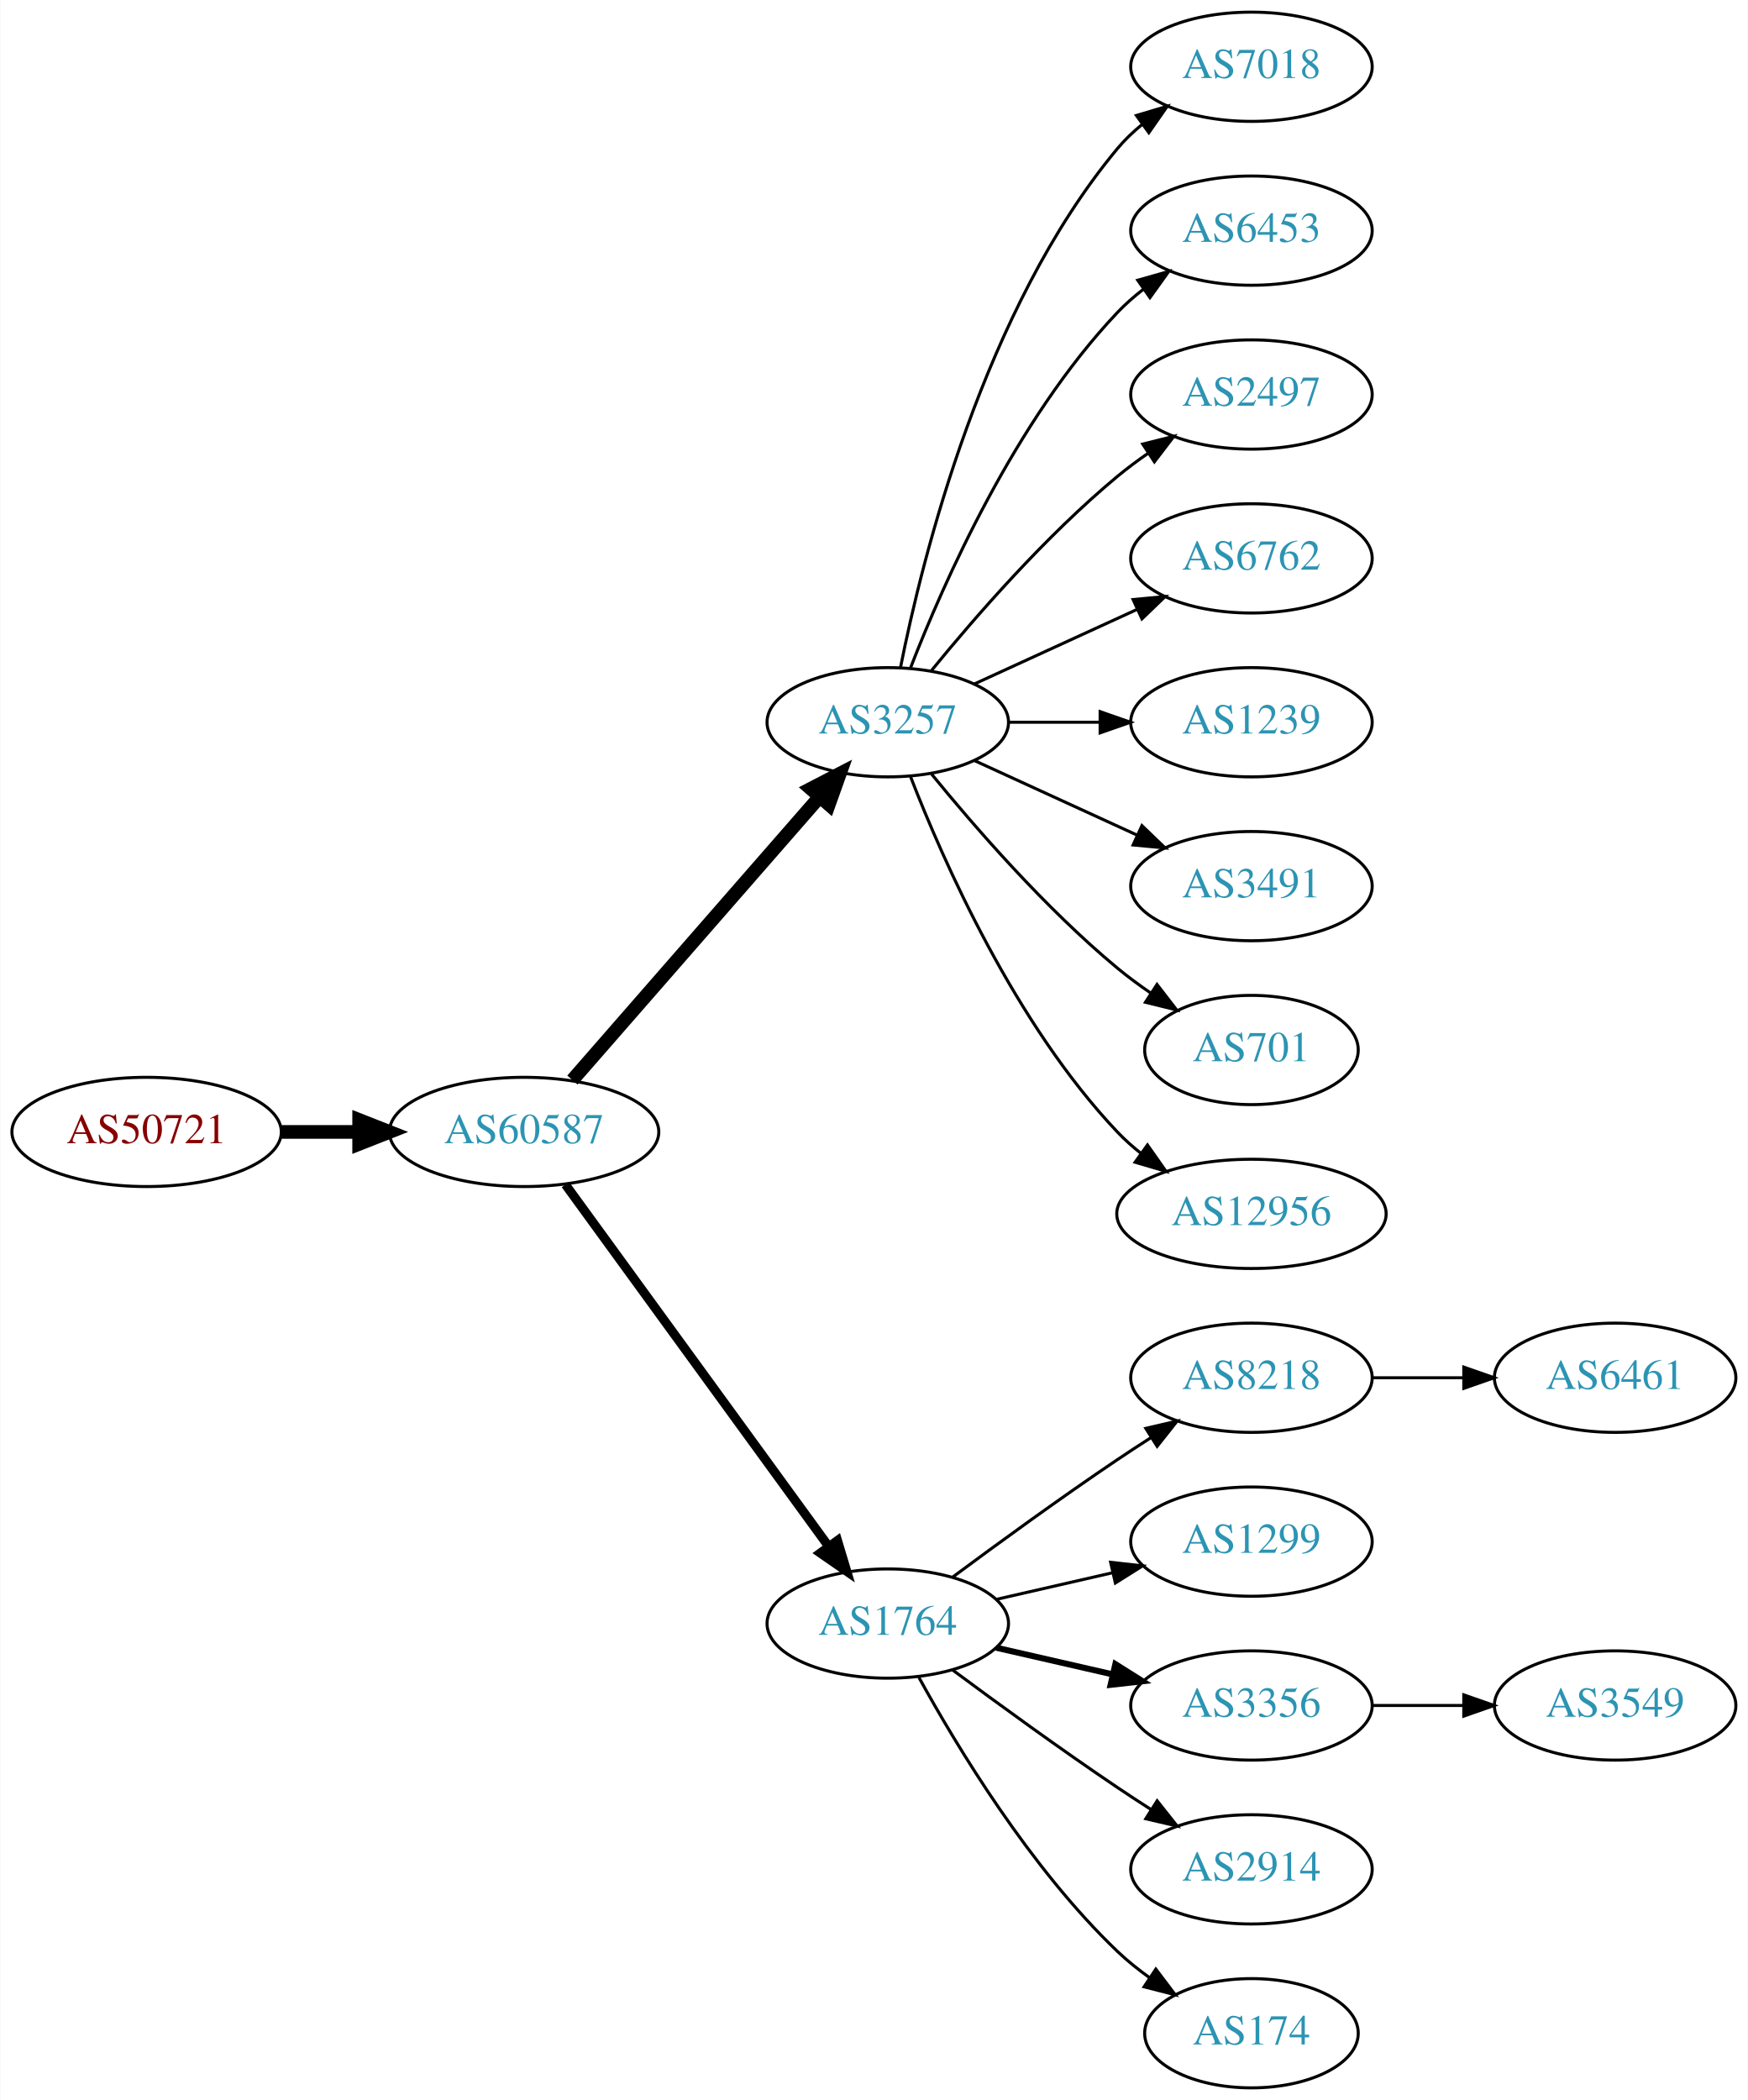
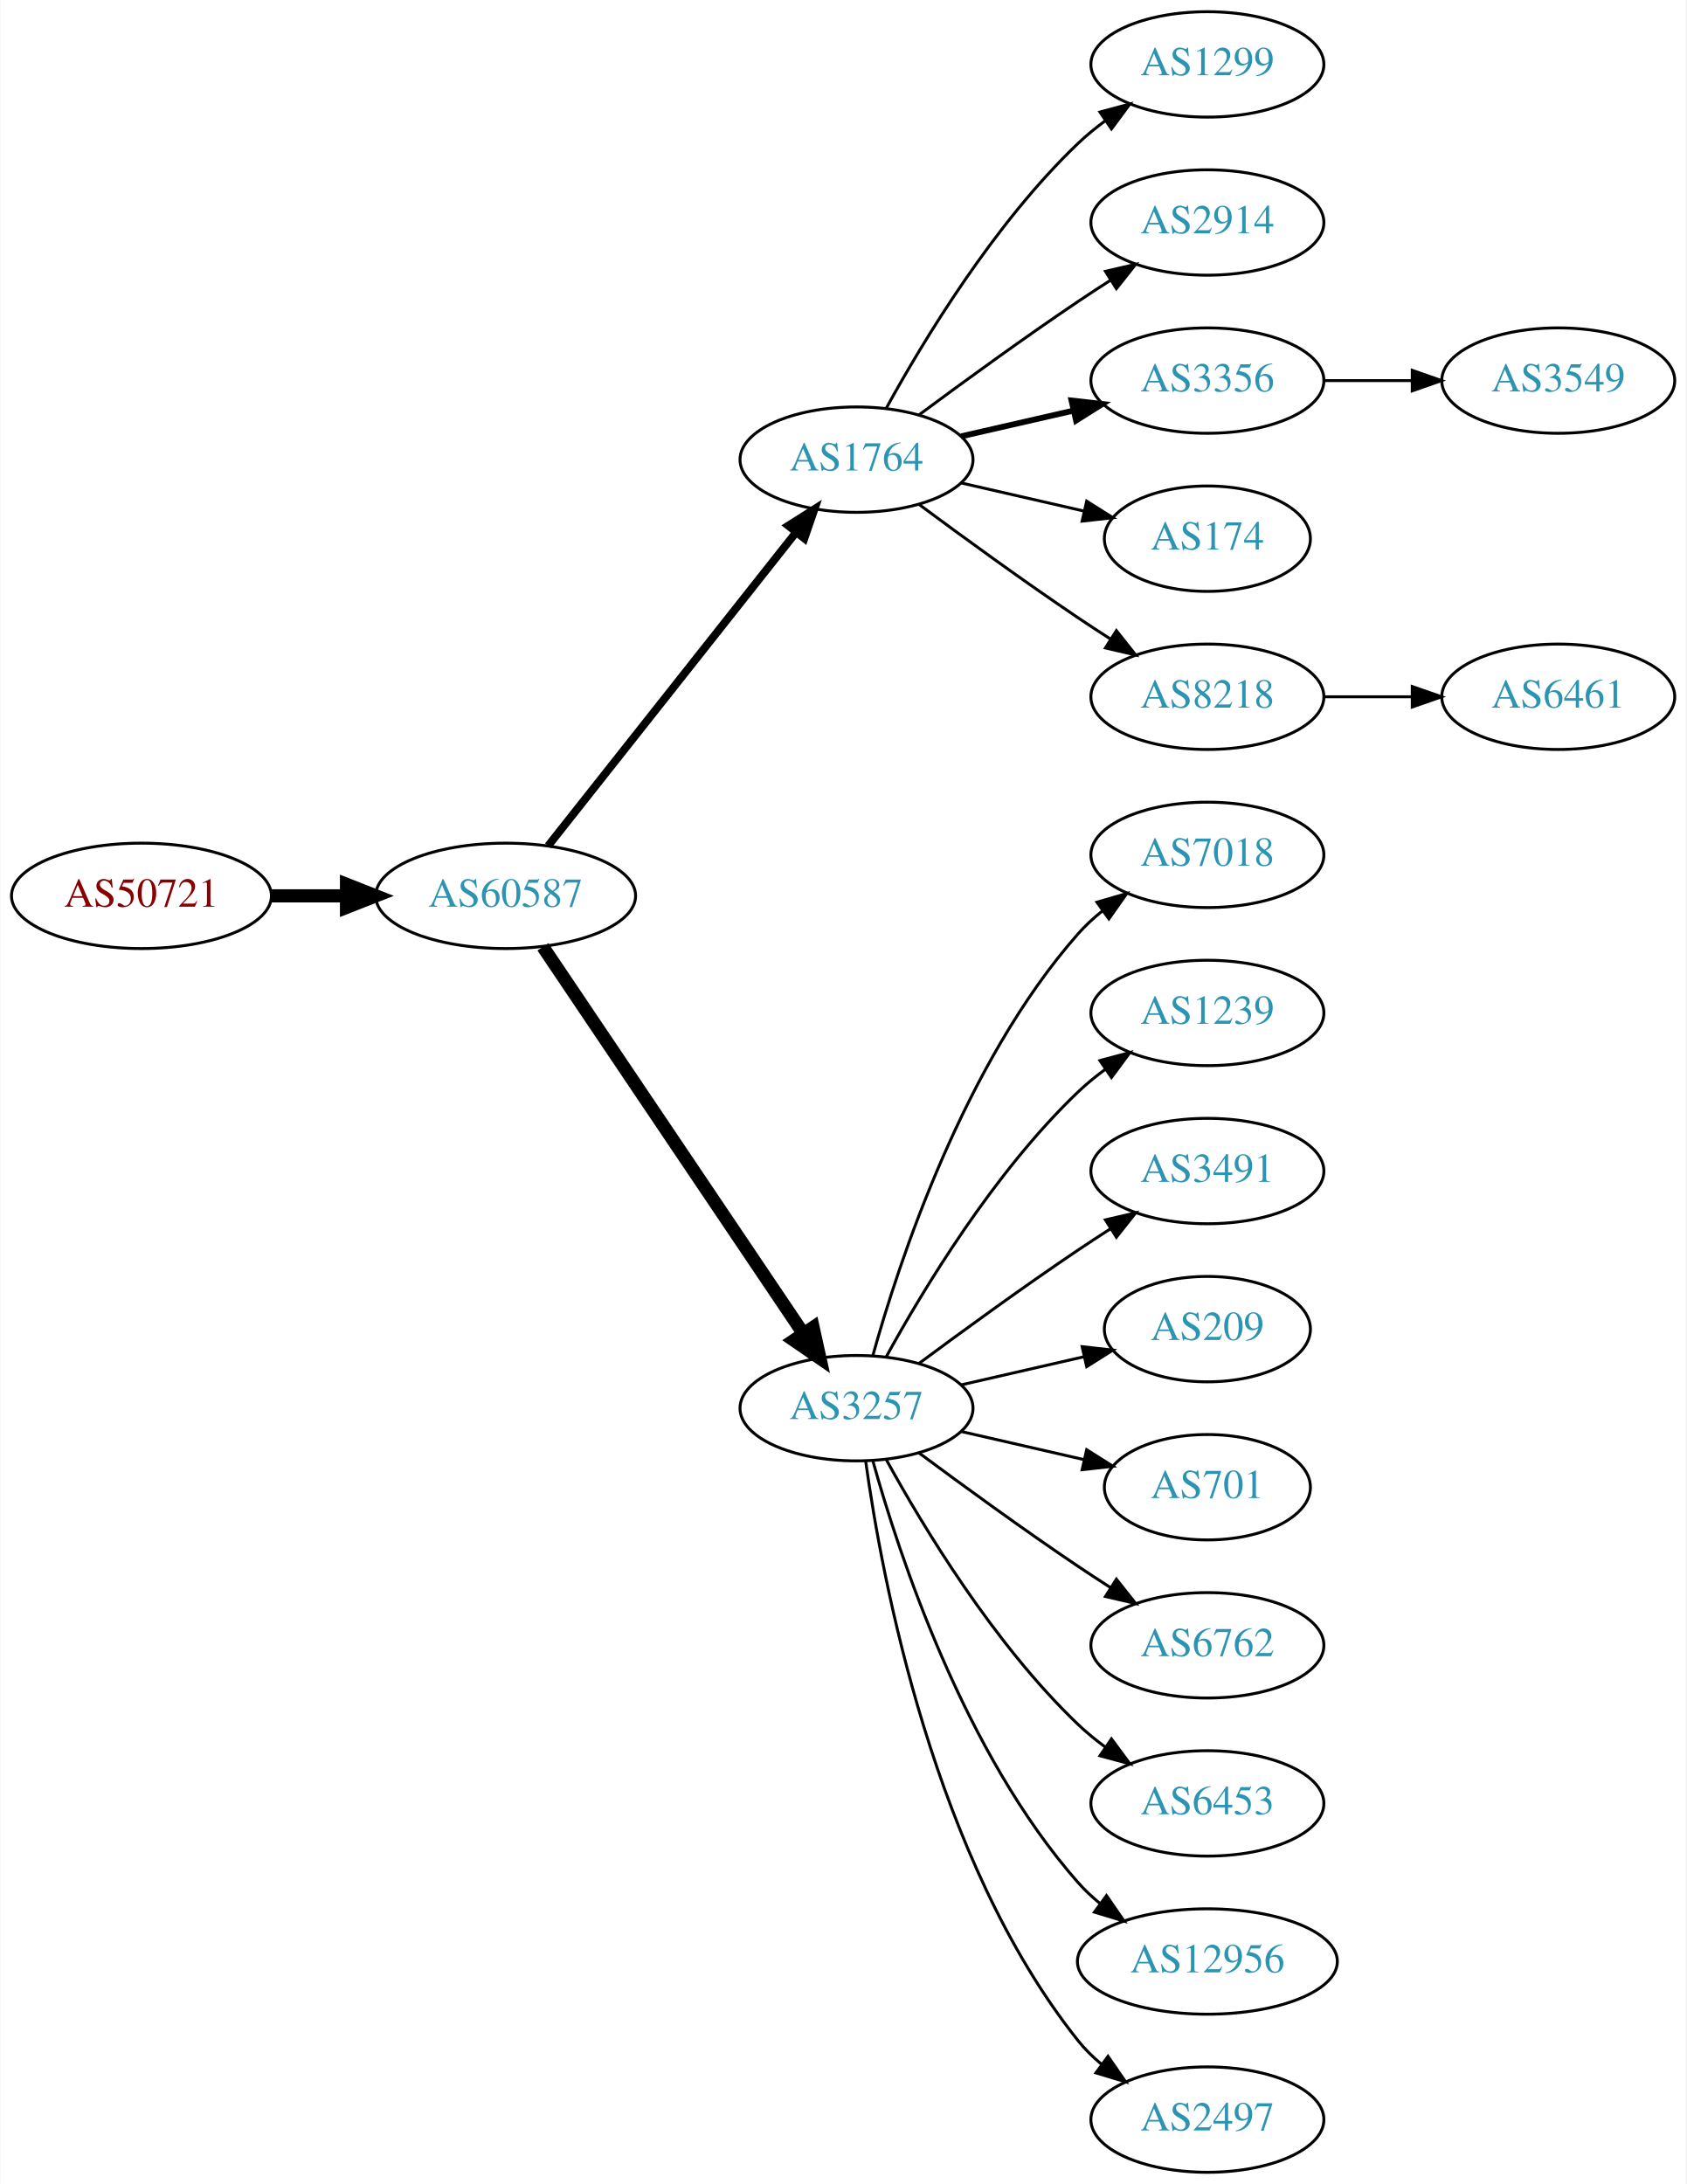
- <svg xmlns="http://www.w3.org/2000/svg" xmlns:xlink="http://www.w3.org/1999/xlink" width="576pt" height="692pt" viewBox="0.00 0.00 575.76 692.00">
-   <g id="graph0" class="graph" transform="scale(1 1) rotate(0) translate(4 688)">
-     <polygon fill="white" stroke="none" points="-4,4 -4,-688 571.762,-688 571.762,4 -4,4" />
+ <svg xmlns="http://www.w3.org/2000/svg" xmlns:xlink="http://www.w3.org/1999/xlink" width="576pt" height="746pt" viewBox="0.00 0.00 575.76 746.00">
+   <g id="graph0" class="graph" transform="scale(1 1) rotate(0) translate(4 742)">
+     <polygon fill="white" stroke="none" points="-4,4 -4,-742 571.762,-742 571.762,4 -4,4" />
    <g id="node1" class="node">
      <g id="a_node1">
        <a xlink:href="/asn/50721" xlink:title="AS50721 ~ Koller Sebastian Karl [AT]">
-           <ellipse fill="#ffffff" stroke="black" cx="44.196" cy="-315" rx="44.393" ry="18" />
-           <text text-anchor="middle" x="44.196" y="-311.3" font-family="Times,serif" font-size="14.00" fill="#880000">AS50721</text>
+           <ellipse fill="#ffffff" stroke="black" cx="44.196" cy="-436" rx="44.393" ry="18" />
+           <text text-anchor="middle" x="44.196" y="-432.3" font-family="Times,serif" font-size="14.00" fill="#880000">AS50721</text>
        </a>
      </g>
    </g>
    <g id="node2" class="node">
      <g id="a_node2">
        <a xlink:href="/asn/60587" xlink:title="AS60587 ~ XINON GmbH [AT]">
-           <ellipse fill="#ffffff" stroke="black" cx="168.588" cy="-315" rx="44.393" ry="18" />
-           <text text-anchor="middle" x="168.588" y="-311.3" font-family="Times,serif" font-size="14.00" fill="#2c94b3">AS60587</text>
+           <ellipse fill="#ffffff" stroke="black" cx="168.588" cy="-436" rx="44.393" ry="18" />
+           <text text-anchor="middle" x="168.588" y="-432.3" font-family="Times,serif" font-size="14.00" fill="#2c94b3">AS60587</text>
        </a>
      </g>
    </g>
    <g id="edge1" class="edge">
-       <path fill="none" stroke="black" stroke-width="4.5" d="M88.692,-315C96.898,-315 105.569,-315 114.041,-315" />
-       <polygon fill="black" stroke="black" stroke-width="4.5" points="114.233,-318.938 124.233,-315 114.233,-311.063 114.233,-318.938" />
+       <path fill="none" stroke="black" stroke-width="4.5" d="M88.692,-436C96.898,-436 105.569,-436 114.041,-436" />
+       <polygon fill="black" stroke="black" stroke-width="4.5" points="114.233,-439.938 124.233,-436 114.233,-432.063 114.233,-439.938" />
    </g>
    <g id="node3" class="node">
      <g id="a_node3">
-         <a xlink:href="/asn/3257" xlink:title="AS3257 ~ GTT [DE]">
-           <ellipse fill="#ffffff" stroke="black" cx="288.431" cy="-450" rx="39.794" ry="18" />
-           <text text-anchor="middle" x="288.431" y="-446.3" font-family="Times,serif" font-size="14.00" fill="#2c94b3">AS3257</text>
+         <a xlink:href="/asn/1764" xlink:title="AS1764 ~ NEXTLAYER-AS [AT]">
+           <ellipse fill="#ffffff" stroke="black" cx="288.431" cy="-585" rx="39.794" ry="18" />
+           <text text-anchor="middle" x="288.431" y="-581.3" font-family="Times,serif" font-size="14.00" fill="#2c94b3">AS1764</text>
        </a>
      </g>
    </g>
    <g id="edge2" class="edge">
-       <path fill="none" stroke="black" stroke-width="4.5" d="M184.513,-332.098C205.056,-355.631 242.175,-398.155 265.771,-425.187" />
-       <polygon fill="black" stroke="black" stroke-width="4.5" points="263.085,-428.097 272.627,-433.041 269.017,-422.918 263.085,-428.097" />
+       <path fill="none" stroke="black" stroke-width="2.7" d="M183.106,-453.092C203.884,-479.364 243.775,-529.802 267.757,-560.125" />
+       <polygon fill="black" stroke="black" stroke-width="2.7" points="265.122,-562.435 274.07,-568.107 270.612,-558.093 265.122,-562.435" />
    </g>
    <g id="node4" class="node">
      <g id="a_node4">
-         <a xlink:href="/asn/1764" xlink:title="AS1764 ~ NEXTLAYER-AS [AT]">
-           <ellipse fill="#ffffff" stroke="black" cx="288.431" cy="-153" rx="39.794" ry="18" />
-           <text text-anchor="middle" x="288.431" y="-149.3" font-family="Times,serif" font-size="14.00" fill="#2c94b3">AS1764</text>
+         <a xlink:href="/asn/3257" xlink:title="AS3257 ~ GTT [DE]">
+           <ellipse fill="#ffffff" stroke="black" cx="288.431" cy="-261" rx="39.794" ry="18" />
+           <text text-anchor="middle" x="288.431" y="-257.3" font-family="Times,serif" font-size="14.00" fill="#2c94b3">AS3257</text>
        </a>
      </g>
    </g>
    <g id="edge3" class="edge">
-       <path fill="none" stroke="black" stroke-width="3" d="M182.199,-297.663C203.02,-269.04 244.683,-211.767 268.871,-178.514" />
-       <polygon fill="black" stroke="black" stroke-width="3" points="271.858,-180.358 274.91,-170.212 266.197,-176.24 271.858,-180.358" />
+       <path fill="none" stroke="black" stroke-width="4.5" d="M181.318,-418.581C202.195,-387.578 245.883,-322.699 270.187,-286.608" />
+       <polygon fill="black" stroke="black" stroke-width="4.5" points="273.603,-288.585 275.922,-278.091 267.07,-284.186 273.603,-288.585" />
    </g>
    <g id="node5" class="node">
      <g id="a_node5">
-         <a xlink:href="/asn/7018" xlink:title="AS7018 ~ AT&amp;T Services, Inc. [US]">
-           <ellipse fill="#ffffff" stroke="black" cx="408.273" cy="-666" rx="39.794" ry="18" />
-           <text text-anchor="middle" x="408.273" y="-662.3" font-family="Times,serif" font-size="14.00" fill="#2c94b3">AS7018</text>
+         <a xlink:href="/asn/1299" xlink:title="AS1299 ~ Telia Carrier [EU]">
+           <ellipse fill="#ffffff" stroke="black" cx="408.273" cy="-720" rx="39.794" ry="18" />
+           <text text-anchor="middle" x="408.273" y="-716.3" font-family="Times,serif" font-size="14.00" fill="#2c94b3">AS1299</text>
        </a>
      </g>
    </g>
    <g id="edge4" class="edge">
-       <path fill="none" stroke="black" d="M292.629,-468.073C299.793,-504.141 320.067,-586.125 364.077,-639 366.482,-641.889 369.278,-644.563 372.271,-647.013" />
-       <polygon fill="black" stroke="black" points="370.359,-649.95 380.514,-652.973 374.461,-644.277 370.359,-649.95" />
+       <path fill="none" stroke="black" d="M298.672,-602.713C311.218,-625.561 335.394,-665.611 364.077,-693 366.946,-695.739 370.134,-698.347 373.443,-700.785" />
+       <polygon fill="black" stroke="black" points="371.567,-703.742 381.803,-706.477 375.507,-697.956 371.567,-703.742" />
    </g>
    <g id="node6" class="node">
      <g id="a_node6">
-         <a xlink:href="/asn/6453" xlink:title="AS6453 ~ TATA COMMUNICATIONS (AMERICA) INC [US]">
-           <ellipse fill="#ffffff" stroke="black" cx="408.273" cy="-612" rx="39.794" ry="18" />
-           <text text-anchor="middle" x="408.273" y="-608.3" font-family="Times,serif" font-size="14.00" fill="#2c94b3">AS6453</text>
+         <a xlink:href="/asn/2914" xlink:title="AS2914 ~ NTT America, Inc. [US]">
+           <ellipse fill="#ffffff" stroke="black" cx="408.273" cy="-666" rx="39.794" ry="18" />
+           <text text-anchor="middle" x="408.273" y="-662.3" font-family="Times,serif" font-size="14.00" fill="#2c94b3">AS2914</text>
        </a>
      </g>
    </g>
    <g id="edge5" class="edge">
-       <path fill="none" stroke="black" d="M295.954,-467.994C306.704,-495.728 330.362,-549.429 364.077,-585 366.663,-587.728 369.581,-590.294 372.649,-592.677" />
-       <polygon fill="black" stroke="black" points="370.803,-595.658 380.997,-598.543 374.827,-589.93 370.803,-595.658" />
+       <path fill="none" stroke="black" d="M309.761,-600.277C324.623,-611.304 345.368,-626.407 364.077,-639 367.626,-641.389 371.377,-643.839 375.125,-646.242" />
+       <polygon fill="black" stroke="black" points="373.451,-649.325 383.774,-651.712 377.193,-643.409 373.451,-649.325" />
    </g>
    <g id="node7" class="node">
      <g id="a_node7">
-         <a xlink:href="/asn/2497" xlink:title="AS2497 ~ Internet Initiative Japan Inc. [JP]">
-           <ellipse fill="#ffffff" stroke="black" cx="408.273" cy="-558" rx="39.794" ry="18" />
-           <text text-anchor="middle" x="408.273" y="-554.3" font-family="Times,serif" font-size="14.00" fill="#2c94b3">AS2497</text>
+         <a xlink:href="/asn/3356" xlink:title="AS3356 ~ Level 3 Parent, LLC [US]">
+           <ellipse fill="#ffffff" stroke="black" cx="408.273" cy="-612" rx="39.794" ry="18" />
+           <text text-anchor="middle" x="408.273" y="-608.3" font-family="Times,serif" font-size="14.00" fill="#2c94b3">AS3356</text>
        </a>
      </g>
    </g>
    <g id="edge6" class="edge">
-       <path fill="none" stroke="black" d="M302.85,-467.065C316.964,-484.375 340.379,-511.345 364.077,-531 367.294,-533.668 370.794,-536.27 374.365,-538.741" />
-       <polygon fill="black" stroke="black" points="372.442,-541.666 382.721,-544.236 376.288,-535.817 372.442,-541.666" />
+       <path fill="none" stroke="black" stroke-width="2" d="M324.15,-592.955C336.15,-595.704 349.771,-598.825 362.463,-601.733" />
+       <polygon fill="black" stroke="black" stroke-width="2" points="361.866,-605.187 372.395,-604.009 363.429,-598.364 361.866,-605.187" />
    </g>
    <g id="node8" class="node">
      <g id="a_node8">
-         <a xlink:href="/asn/6762" xlink:title="AS6762 ~ TELECOM ITALIA SPARKLE S.p.A. [IT]">
-           <ellipse fill="#ffffff" stroke="black" cx="408.273" cy="-504" rx="39.794" ry="18" />
-           <text text-anchor="middle" x="408.273" y="-500.3" font-family="Times,serif" font-size="14.00" fill="#2c94b3">AS6762</text>
+         <a xlink:href="/asn/174" xlink:title="AS174 ~ Cogent Communications [US]">
+           <ellipse fill="#ffffff" stroke="black" cx="408.273" cy="-558" rx="35.194" ry="18" />
+           <text text-anchor="middle" x="408.273" y="-554.3" font-family="Times,serif" font-size="14.00" fill="#2c94b3">AS174</text>
        </a>
      </g>
    </g>
    <g id="edge7" class="edge">
-       <path fill="none" stroke="black" d="M317.06,-462.661C333.017,-469.973 353.287,-479.261 370.57,-487.181" />
-       <polygon fill="black" stroke="black" points="369.269,-490.435 379.818,-491.419 372.185,-484.071 369.269,-490.435" />
+       <path fill="none" stroke="black" d="M324.15,-577.045C337.243,-574.045 352.265,-570.604 365.906,-567.478" />
+       <polygon fill="black" stroke="black" points="367.047,-570.807 376.013,-565.162 365.484,-563.984 367.047,-570.807" />
    </g>
    <g id="node9" class="node">
      <g id="a_node9">
-         <a xlink:href="/asn/1239" xlink:title="AS1239 ~ Sprint [US]">
-           <ellipse fill="#ffffff" stroke="black" cx="408.273" cy="-450" rx="39.794" ry="18" />
-           <text text-anchor="middle" x="408.273" y="-446.3" font-family="Times,serif" font-size="14.00" fill="#2c94b3">AS1239</text>
+         <a xlink:href="/asn/8218" xlink:title="AS8218 ~ legacy Neotelecoms [FR]">
+           <ellipse fill="#ffffff" stroke="black" cx="408.273" cy="-504" rx="39.794" ry="18" />
+           <text text-anchor="middle" x="408.273" y="-500.3" font-family="Times,serif" font-size="14.00" fill="#2c94b3">AS8218</text>
        </a>
      </g>
    </g>
    <g id="edge8" class="edge">
-       <path fill="none" stroke="black" d="M328.343,-450C337.897,-450 348.246,-450 358.209,-450" />
-       <polygon fill="black" stroke="black" points="358.402,-453.5 368.402,-450 358.402,-446.5 358.402,-453.5" />
+       <path fill="none" stroke="black" d="M309.761,-569.723C324.623,-558.696 345.368,-543.593 364.077,-531 367.626,-528.611 371.377,-526.161 375.125,-523.758" />
+       <polygon fill="black" stroke="black" points="377.193,-526.591 383.774,-518.288 373.451,-520.675 377.193,-526.591" />
    </g>
    <g id="node10" class="node">
      <g id="a_node10">
-         <a xlink:href="/asn/3491" xlink:title="AS3491 ~ PCCW Global, Inc. [US]">
-           <ellipse fill="#ffffff" stroke="black" cx="408.273" cy="-396" rx="39.794" ry="18" />
-           <text text-anchor="middle" x="408.273" y="-392.3" font-family="Times,serif" font-size="14.00" fill="#2c94b3">AS3491</text>
+         <a xlink:href="/asn/7018" xlink:title="AS7018 ~ AT&amp;T Services, Inc. [US]">
+           <ellipse fill="#ffffff" stroke="black" cx="408.273" cy="-450" rx="39.794" ry="18" />
+           <text text-anchor="middle" x="408.273" y="-446.3" font-family="Times,serif" font-size="14.00" fill="#2c94b3">AS7018</text>
        </a>
      </g>
    </g>
    <g id="edge9" class="edge">
-       <path fill="none" stroke="black" d="M317.06,-437.339C333.017,-430.027 353.287,-420.739 370.57,-412.819" />
-       <polygon fill="black" stroke="black" points="372.185,-415.929 379.818,-408.581 369.269,-409.565 372.185,-415.929" />
+       <path fill="none" stroke="black" d="M294.004,-278.946C302.909,-310.995 325.194,-378.842 364.077,-423 366.561,-425.821 369.411,-428.449 372.437,-430.871" />
+       <polygon fill="black" stroke="black" points="370.554,-433.828 380.726,-436.791 374.622,-428.131 370.554,-433.828" />
    </g>
    <g id="node11" class="node">
      <g id="a_node11">
-         <a xlink:href="/asn/701" xlink:title="AS701 ~ UUNET [US]">
-           <ellipse fill="#ffffff" stroke="black" cx="408.273" cy="-342" rx="35.194" ry="18" />
-           <text text-anchor="middle" x="408.273" y="-338.3" font-family="Times,serif" font-size="14.00" fill="#2c94b3">AS701</text>
+         <a xlink:href="/asn/1239" xlink:title="AS1239 ~ Sprint [US]">
+           <ellipse fill="#ffffff" stroke="black" cx="408.273" cy="-396" rx="39.794" ry="18" />
+           <text text-anchor="middle" x="408.273" y="-392.3" font-family="Times,serif" font-size="14.00" fill="#2c94b3">AS1239</text>
        </a>
      </g>
    </g>
    <g id="edge10" class="edge">
-       <path fill="none" stroke="black" d="M302.85,-432.935C316.964,-415.625 340.379,-388.655 364.077,-369 367.54,-366.128 371.333,-363.331 375.187,-360.692" />
-       <polygon fill="black" stroke="black" points="377.149,-363.592 383.62,-355.203 373.33,-357.725 377.149,-363.592" />
+       <path fill="none" stroke="black" d="M298.672,-278.713C311.218,-301.561 335.394,-341.611 364.077,-369 366.946,-371.739 370.134,-374.347 373.443,-376.785" />
+       <polygon fill="black" stroke="black" points="371.567,-379.742 381.803,-382.477 375.507,-373.956 371.567,-379.742" />
    </g>
    <g id="node12" class="node">
      <g id="a_node12">
-         <a xlink:href="/asn/12956" xlink:title="AS12956 ~ TELXIUS [ES]">
-           <ellipse fill="#ffffff" stroke="black" cx="408.273" cy="-288" rx="44.393" ry="18" />
-           <text text-anchor="middle" x="408.273" y="-284.3" font-family="Times,serif" font-size="14.00" fill="#2c94b3">AS12956</text>
+         <a xlink:href="/asn/3491" xlink:title="AS3491 ~ PCCW Global, Inc. [US]">
+           <ellipse fill="#ffffff" stroke="black" cx="408.273" cy="-342" rx="39.794" ry="18" />
+           <text text-anchor="middle" x="408.273" y="-338.3" font-family="Times,serif" font-size="14.00" fill="#2c94b3">AS3491</text>
        </a>
      </g>
    </g>
    <g id="edge11" class="edge">
-       <path fill="none" stroke="black" d="M295.954,-432.006C306.704,-404.272 330.362,-350.571 364.077,-315 366.461,-312.485 369.128,-310.107 371.934,-307.883" />
-       <polygon fill="black" stroke="black" points="374.003,-310.707 380.096,-302.039 369.928,-305.015 374.003,-310.707" />
+       <path fill="none" stroke="black" d="M309.761,-276.277C324.623,-287.304 345.368,-302.407 364.077,-315 367.626,-317.389 371.377,-319.839 375.125,-322.242" />
+       <polygon fill="black" stroke="black" points="373.451,-325.325 383.774,-327.712 377.193,-319.409 373.451,-325.325" />
    </g>
    <g id="node13" class="node">
      <g id="a_node13">
-         <a xlink:href="/asn/8218" xlink:title="AS8218 ~ legacy Neotelecoms [FR]">
-           <ellipse fill="#ffffff" stroke="black" cx="408.273" cy="-234" rx="39.794" ry="18" />
-           <text text-anchor="middle" x="408.273" y="-230.3" font-family="Times,serif" font-size="14.00" fill="#2c94b3">AS8218</text>
+         <a xlink:href="/asn/209" xlink:title="AS209 ~ CenturyLink Communications, LLC [US]">
+           <ellipse fill="#ffffff" stroke="black" cx="408.273" cy="-288" rx="35.194" ry="18" />
+           <text text-anchor="middle" x="408.273" y="-284.3" font-family="Times,serif" font-size="14.00" fill="#2c94b3">AS209</text>
        </a>
      </g>
    </g>
    <g id="edge12" class="edge">
-       <path fill="none" stroke="black" d="M309.761,-168.277C324.623,-179.304 345.368,-194.407 364.077,-207 367.626,-209.389 371.377,-211.839 375.125,-214.242" />
-       <polygon fill="black" stroke="black" points="373.451,-217.325 383.774,-219.712 377.193,-211.409 373.451,-217.325" />
+       <path fill="none" stroke="black" d="M324.15,-268.955C337.243,-271.955 352.265,-275.396 365.906,-278.522" />
+       <polygon fill="black" stroke="black" points="365.484,-282.016 376.013,-280.838 367.047,-275.193 365.484,-282.016" />
    </g>
    <g id="node14" class="node">
      <g id="a_node14">
-         <a xlink:href="/asn/1299" xlink:title="AS1299 ~ Telia Carrier [EU]">
-           <ellipse fill="#ffffff" stroke="black" cx="408.273" cy="-180" rx="39.794" ry="18" />
-           <text text-anchor="middle" x="408.273" y="-176.3" font-family="Times,serif" font-size="14.00" fill="#2c94b3">AS1299</text>
+         <a xlink:href="/asn/701" xlink:title="AS701 ~ UUNET [US]">
+           <ellipse fill="#ffffff" stroke="black" cx="408.273" cy="-234" rx="35.194" ry="18" />
+           <text text-anchor="middle" x="408.273" y="-230.3" font-family="Times,serif" font-size="14.00" fill="#2c94b3">AS701</text>
        </a>
      </g>
    </g>
    <g id="edge13" class="edge">
-       <path fill="none" stroke="black" d="M324.15,-160.955C336.15,-163.704 349.771,-166.825 362.463,-169.733" />
-       <polygon fill="black" stroke="black" points="361.866,-173.187 372.395,-172.009 363.429,-166.364 361.866,-173.187" />
+       <path fill="none" stroke="black" d="M324.15,-253.045C337.243,-250.045 352.265,-246.604 365.906,-243.478" />
+       <polygon fill="black" stroke="black" points="367.047,-246.807 376.013,-241.162 365.484,-239.984 367.047,-246.807" />
    </g>
    <g id="node15" class="node">
      <g id="a_node15">
-         <a xlink:href="/asn/3356" xlink:title="AS3356 ~ Level 3 Parent, LLC [US]">
-           <ellipse fill="#ffffff" stroke="black" cx="408.273" cy="-126" rx="39.794" ry="18" />
-           <text text-anchor="middle" x="408.273" y="-122.3" font-family="Times,serif" font-size="14.00" fill="#2c94b3">AS3356</text>
+         <a xlink:href="/asn/6762" xlink:title="AS6762 ~ TELECOM ITALIA SPARKLE S.p.A. [IT]">
+           <ellipse fill="#ffffff" stroke="black" cx="408.273" cy="-180" rx="39.794" ry="18" />
+           <text text-anchor="middle" x="408.273" y="-176.3" font-family="Times,serif" font-size="14.00" fill="#2c94b3">AS6762</text>
        </a>
      </g>
    </g>
    <g id="edge14" class="edge">
-       <path fill="none" stroke="black" stroke-width="2" d="M324.15,-145.045C336.15,-142.296 349.771,-139.175 362.463,-136.267" />
-       <polygon fill="black" stroke="black" stroke-width="2" points="363.429,-139.636 372.395,-133.991 361.866,-132.813 363.429,-139.636" />
+       <path fill="none" stroke="black" d="M309.761,-245.723C324.623,-234.696 345.368,-219.593 364.077,-207 367.626,-204.611 371.377,-202.161 375.125,-199.758" />
+       <polygon fill="black" stroke="black" points="377.193,-202.591 383.774,-194.288 373.451,-196.675 377.193,-202.591" />
    </g>
    <g id="node16" class="node">
      <g id="a_node16">
-         <a xlink:href="/asn/2914" xlink:title="AS2914 ~ NTT America, Inc. [US]">
-           <ellipse fill="#ffffff" stroke="black" cx="408.273" cy="-72" rx="39.794" ry="18" />
-           <text text-anchor="middle" x="408.273" y="-68.3" font-family="Times,serif" font-size="14.00" fill="#2c94b3">AS2914</text>
+         <a xlink:href="/asn/6453" xlink:title="AS6453 ~ TATA COMMUNICATIONS (AMERICA) INC [US]">
+           <ellipse fill="#ffffff" stroke="black" cx="408.273" cy="-126" rx="39.794" ry="18" />
+           <text text-anchor="middle" x="408.273" y="-122.3" font-family="Times,serif" font-size="14.00" fill="#2c94b3">AS6453</text>
        </a>
      </g>
    </g>
    <g id="edge15" class="edge">
-       <path fill="none" stroke="black" d="M309.761,-137.723C324.623,-126.696 345.368,-111.593 364.077,-99 367.626,-96.611 371.377,-94.161 375.125,-91.758" />
-       <polygon fill="black" stroke="black" points="377.193,-94.591 383.774,-86.288 373.451,-88.675 377.193,-94.591" />
+       <path fill="none" stroke="black" d="M298.672,-243.287C311.218,-220.439 335.394,-180.389 364.077,-153 366.946,-150.261 370.134,-147.653 373.443,-145.215" />
+       <polygon fill="black" stroke="black" points="375.507,-148.044 381.803,-139.523 371.567,-142.258 375.507,-148.044" />
    </g>
    <g id="node17" class="node">
      <g id="a_node17">
-         <a xlink:href="/asn/174" xlink:title="AS174 ~ Cogent Communications [US]">
-           <ellipse fill="#ffffff" stroke="black" cx="408.273" cy="-18" rx="35.194" ry="18" />
-           <text text-anchor="middle" x="408.273" y="-14.3" font-family="Times,serif" font-size="14.00" fill="#2c94b3">AS174</text>
+         <a xlink:href="/asn/12956" xlink:title="AS12956 ~ TELXIUS [ES]">
+           <ellipse fill="#ffffff" stroke="black" cx="408.273" cy="-72" rx="44.393" ry="18" />
+           <text text-anchor="middle" x="408.273" y="-68.3" font-family="Times,serif" font-size="14.00" fill="#2c94b3">AS12956</text>
        </a>
      </g>
    </g>
    <g id="edge16" class="edge">
-       <path fill="none" stroke="black" d="M298.672,-135.287C311.218,-112.439 335.394,-72.389 364.077,-45 367.331,-41.893 370.998,-38.954 374.785,-36.24" />
-       <polygon fill="black" stroke="black" points="376.762,-39.128 383.153,-30.678 372.887,-33.299 376.762,-39.128" />
+       <path fill="none" stroke="black" d="M294.004,-243.054C302.909,-211.005 325.194,-143.158 364.077,-99 366.368,-96.399 368.969,-93.962 371.732,-91.699" />
+       <polygon fill="black" stroke="black" points="373.811,-94.514 379.826,-85.792 369.685,-88.86 373.811,-94.514" />
    </g>
    <g id="node18" class="node">
      <g id="a_node18">
-         <a xlink:href="/asn/6461" xlink:title="AS6461 ~ Zayo Bandwidth [US]">
-           <ellipse fill="#ffffff" stroke="black" cx="528.116" cy="-234" rx="39.794" ry="18" />
-           <text text-anchor="middle" x="528.116" y="-230.3" font-family="Times,serif" font-size="14.00" fill="#2c94b3">AS6461</text>
+         <a xlink:href="/asn/2497" xlink:title="AS2497 ~ Internet Initiative Japan Inc. [JP]">
+           <ellipse fill="#ffffff" stroke="black" cx="408.273" cy="-18" rx="39.794" ry="18" />
+           <text text-anchor="middle" x="408.273" y="-14.3" font-family="Times,serif" font-size="14.00" fill="#2c94b3">AS2497</text>
        </a>
      </g>
    </g>
    <g id="edge17" class="edge">
-       <path fill="none" stroke="black" d="M448.186,-234C457.739,-234 468.089,-234 478.052,-234" />
-       <polygon fill="black" stroke="black" points="478.244,-237.5 488.244,-234 478.244,-230.5 478.244,-237.5" />
+       <path fill="none" stroke="black" d="M291.57,-242.83C297.07,-203.026 314.896,-106.767 364.077,-45 366.419,-42.06 369.173,-39.351 372.139,-36.879" />
+       <polygon fill="black" stroke="black" points="374.331,-39.612 380.345,-30.89 370.204,-33.958 374.331,-39.612" />
+     </g>
+     <g id="node20" class="node">
+       <g id="a_node20">
+         <a xlink:href="/asn/3549" xlink:title="AS3549 ~ Level 3 Parent, LLC [US]">
+           <ellipse fill="#ffffff" stroke="black" cx="528.116" cy="-612" rx="39.794" ry="18" />
+           <text text-anchor="middle" x="528.116" y="-608.3" font-family="Times,serif" font-size="14.00" fill="#2c94b3">AS3549</text>
+         </a>
+       </g>
+     </g>
+     <g id="edge19" class="edge">
+       <path fill="none" stroke="black" d="M448.186,-612C457.739,-612 468.089,-612 478.052,-612" />
+       <polygon fill="black" stroke="black" points="478.244,-615.5 488.244,-612 478.244,-608.5 478.244,-615.5" />
    </g>
    <g id="node19" class="node">
      <g id="a_node19">
-         <a xlink:href="/asn/3549" xlink:title="AS3549 ~ Level 3 Parent, LLC [US]">
-           <ellipse fill="#ffffff" stroke="black" cx="528.116" cy="-126" rx="39.794" ry="18" />
-           <text text-anchor="middle" x="528.116" y="-122.3" font-family="Times,serif" font-size="14.00" fill="#2c94b3">AS3549</text>
+         <a xlink:href="/asn/6461" xlink:title="AS6461 ~ Zayo Bandwidth [US]">
+           <ellipse fill="#ffffff" stroke="black" cx="528.116" cy="-504" rx="39.794" ry="18" />
+           <text text-anchor="middle" x="528.116" y="-500.3" font-family="Times,serif" font-size="14.00" fill="#2c94b3">AS6461</text>
        </a>
      </g>
    </g>
    <g id="edge18" class="edge">
-       <path fill="none" stroke="black" d="M448.186,-126C457.739,-126 468.089,-126 478.052,-126" />
-       <polygon fill="black" stroke="black" points="478.244,-129.5 488.244,-126 478.244,-122.5 478.244,-129.5" />
+       <path fill="none" stroke="black" d="M448.186,-504C457.739,-504 468.089,-504 478.052,-504" />
+       <polygon fill="black" stroke="black" points="478.244,-507.5 488.244,-504 478.244,-500.5 478.244,-507.5" />
    </g>
  </g>
</svg>
